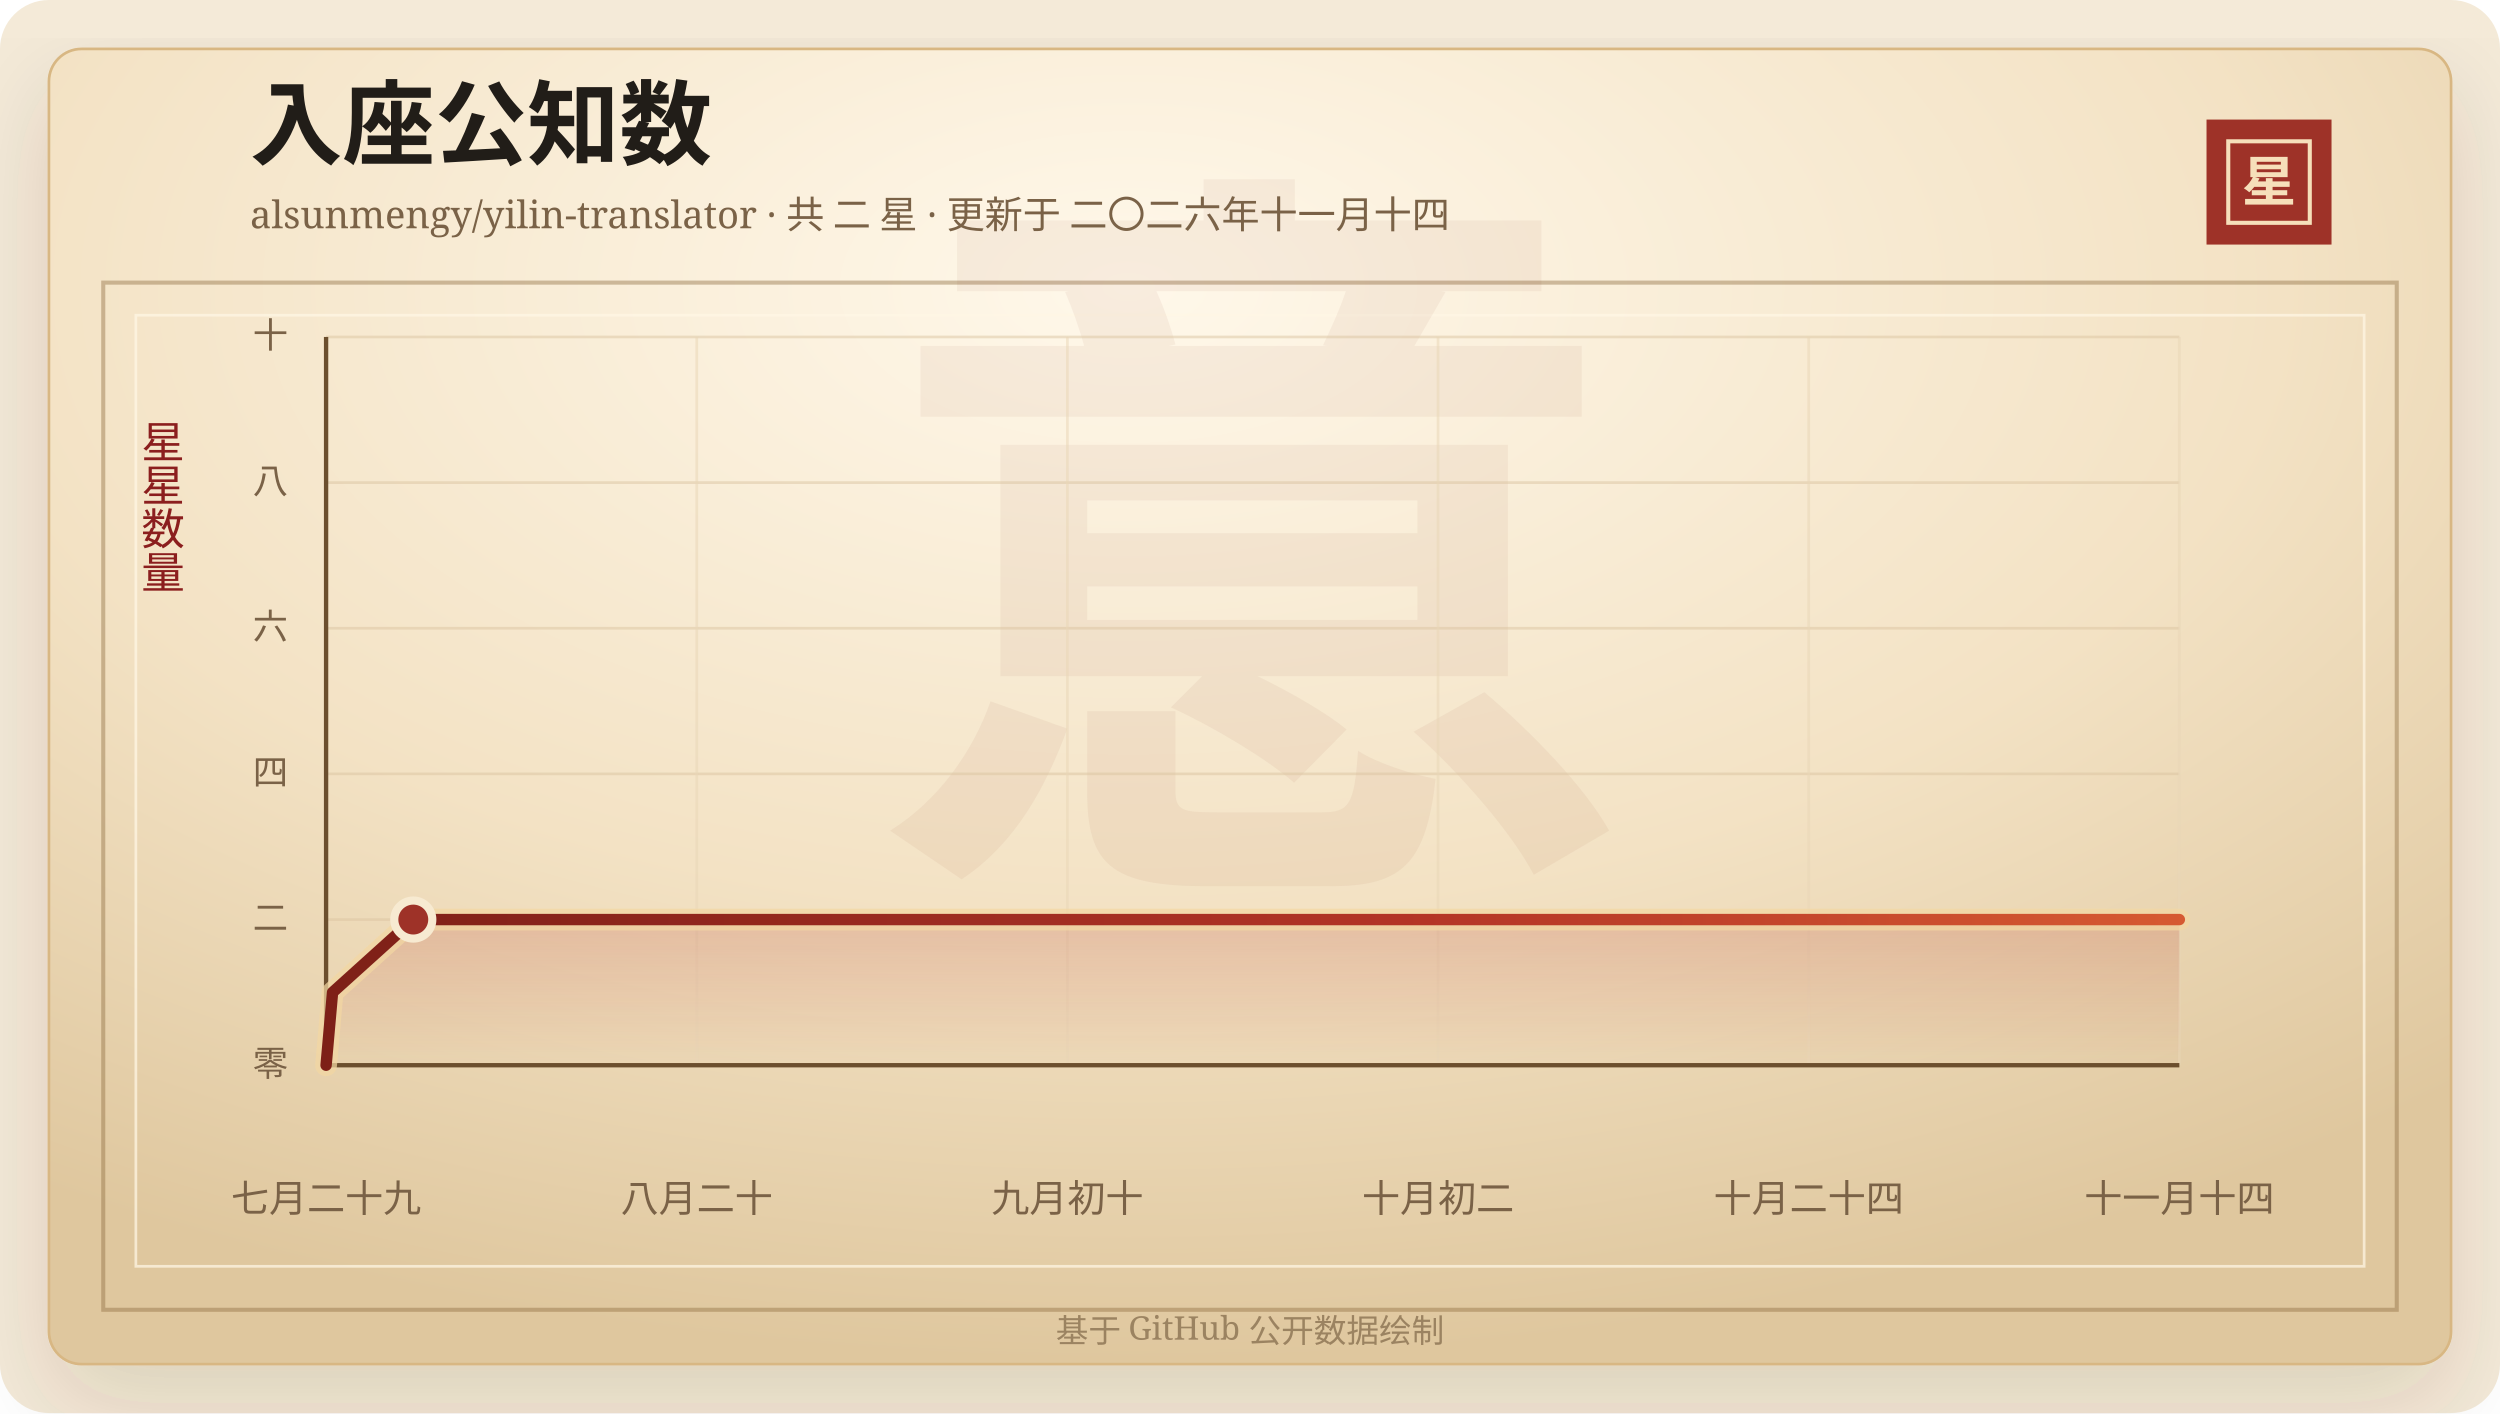
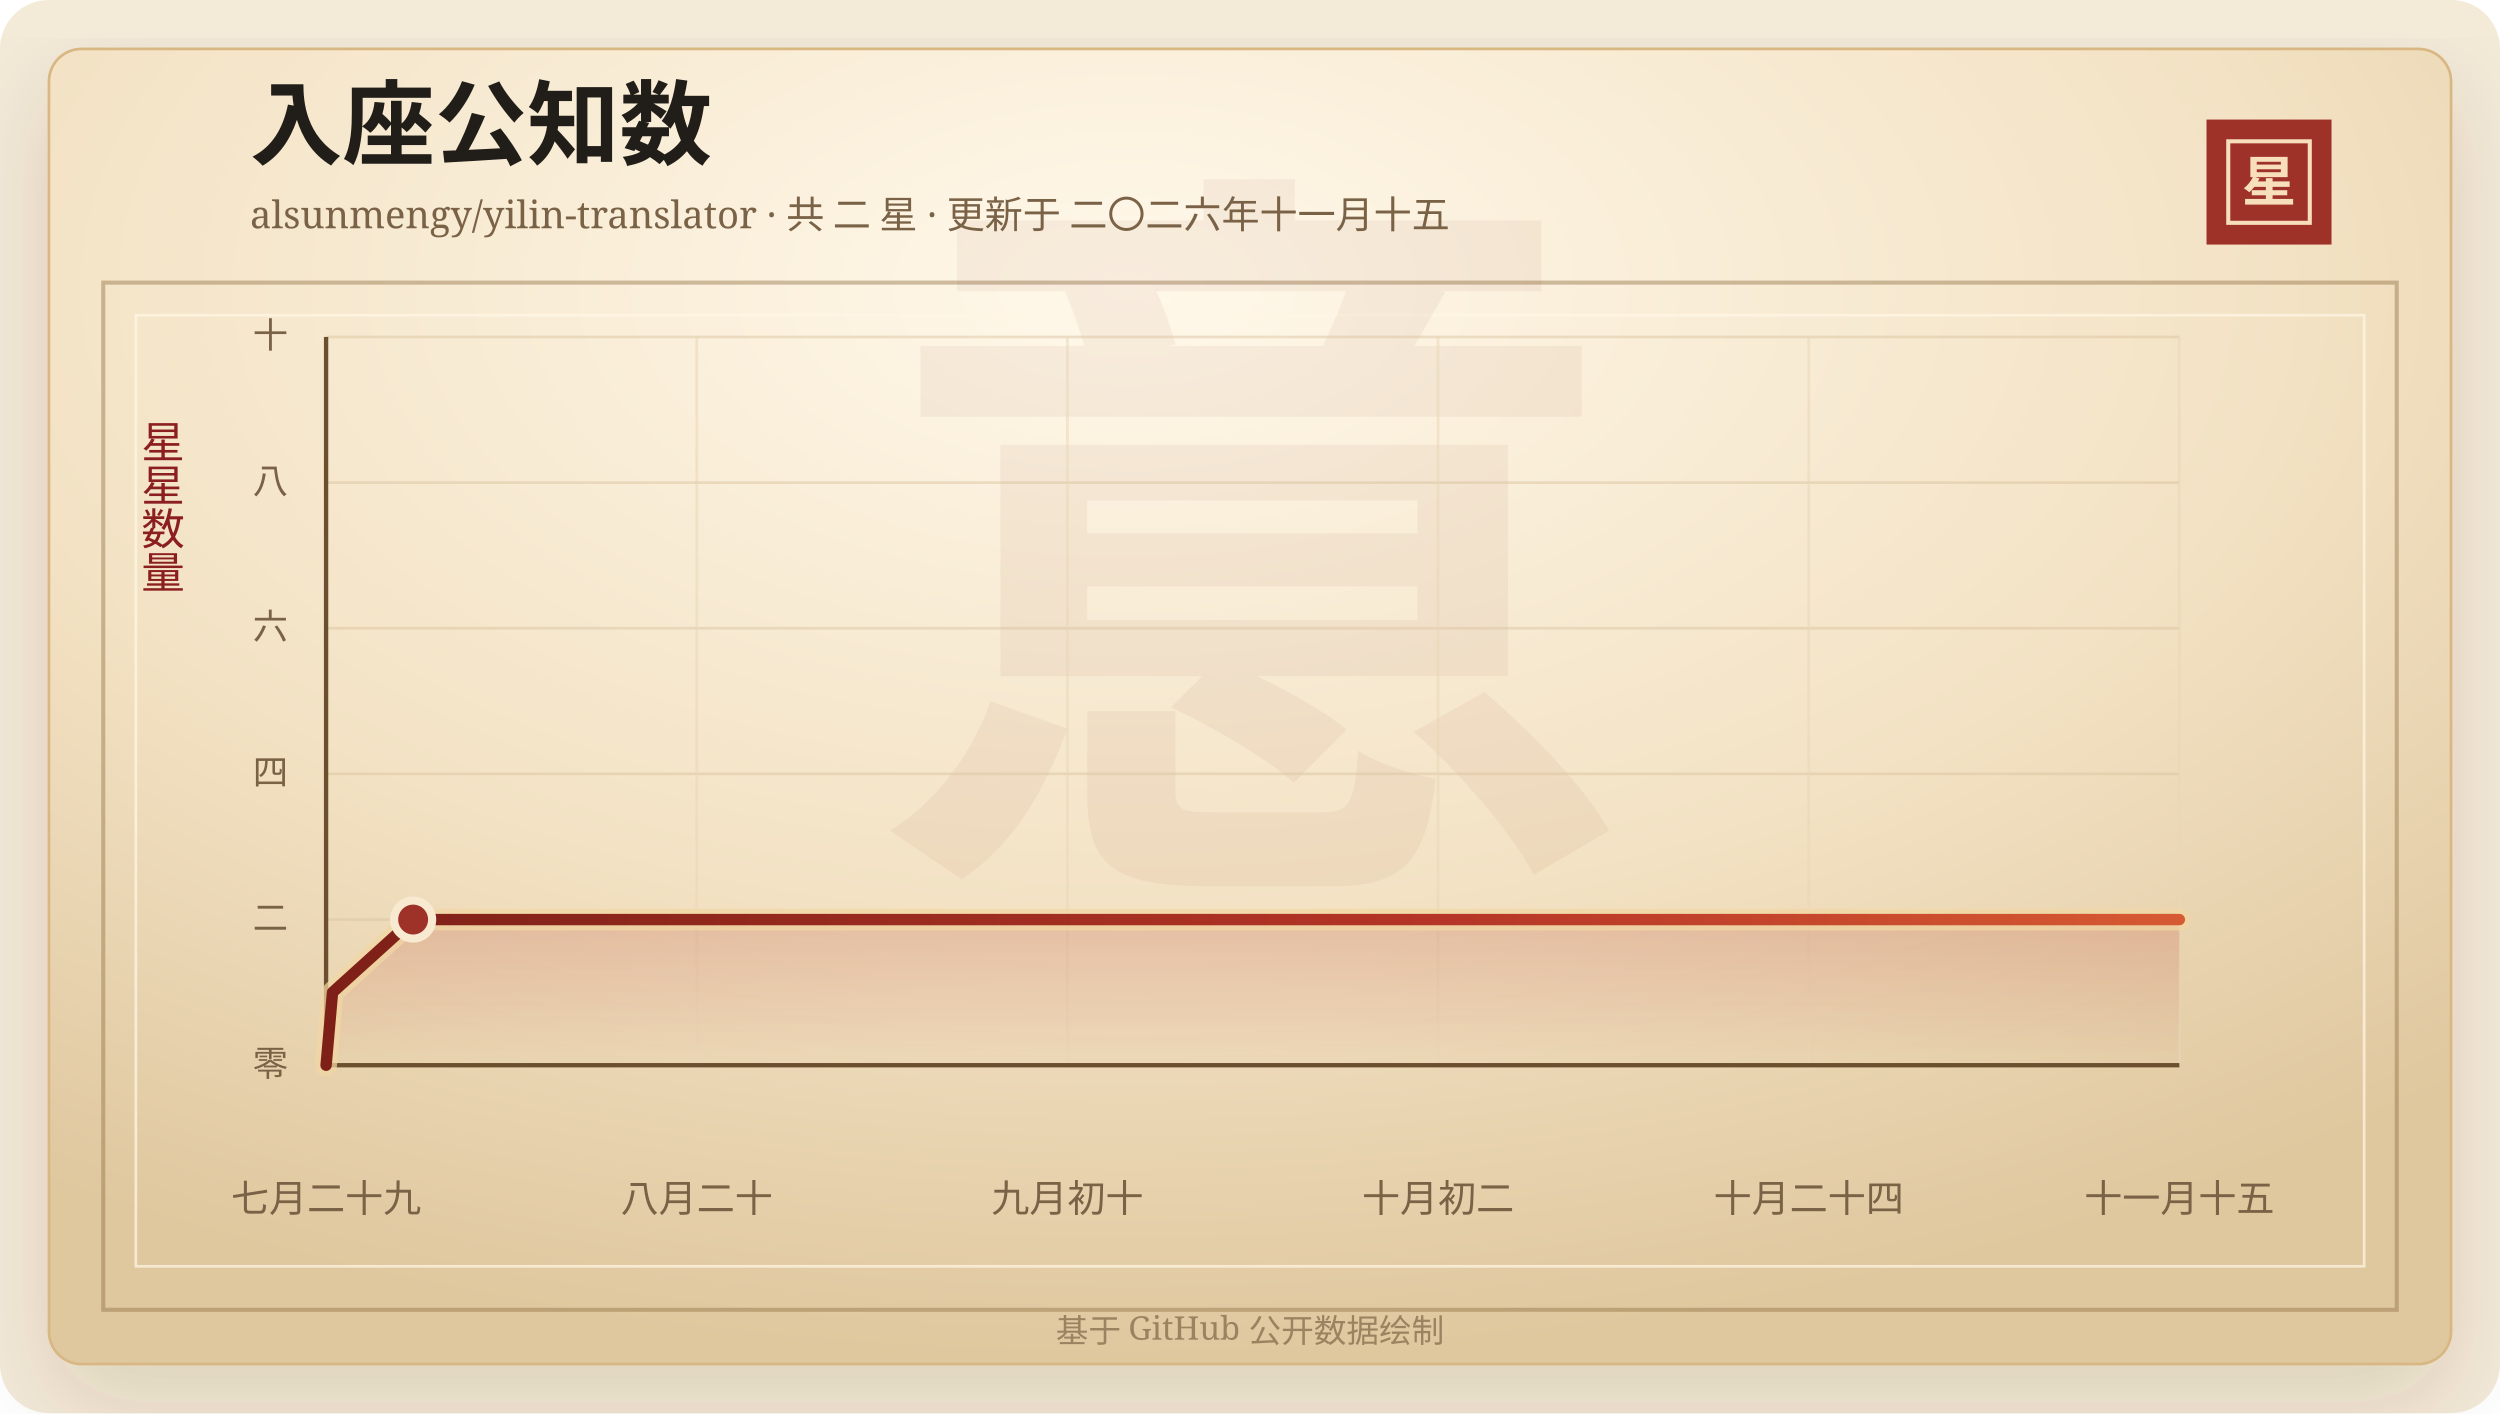
<svg xmlns="http://www.w3.org/2000/svg" width="920" height="520" viewBox="0 0 920 520" role="img" aria-labelledby="title desc">
  <defs>
    <linearGradient id="line" x1="0" x2="1" y1="0" y2="0">
      <stop offset="0%" stop-color="#7d2017" />
      <stop offset="58%" stop-color="#b33426" />
      <stop offset="100%" stop-color="#d65a32" />
    </linearGradient>
    <linearGradient id="area" x1="0" x2="0" y1="0" y2="1">
      <stop offset="0%" stop-color="#b33426" stop-opacity="0.2" />
      <stop offset="100%" stop-color="#b33426" stop-opacity="0" />
    </linearGradient>
    <radialGradient id="paper" cx="45%" cy="18%" r="82%">
      <stop offset="0%" stop-color="#fff8ea" />
      <stop offset="58%" stop-color="#f3e2c4" />
      <stop offset="100%" stop-color="#dfc79e" />
    </radialGradient>
    <filter id="shadow" x="-20%" y="-20%" width="140%" height="140%">
      <feDropShadow dx="0" dy="14" stdDeviation="18" flood-color="#3b2a20" flood-opacity="0.14" />
    </filter>
  </defs>
  <rect width="920" height="520" rx="18" fill="#f4ead8" />
  <rect x="18" y="18" width="884" height="484" rx="12" fill="url(#paper)" stroke="#d8b783" filter="url(#shadow)" />
  <rect x="38" y="104" width="844" height="378" fill="none" stroke="#8c6b3f" stroke-opacity="0.42" stroke-width="1.5" />
  <rect x="50" y="116" width="820" height="350" fill="none" stroke="#fff7e5" stroke-opacity="0.72" />
  <text x="460" y="304" text-anchor="middle" fill="#8c342a" fill-opacity="0.06" font-family="Songti SC, STSong, SimSun, serif" font-size="280" font-weight="700">意</text>
  <text x="92" y="58" fill="#211d18" font-family="Songti SC, STSong, SimSun, serif" font-size="34" font-weight="700">入座公知数</text>
-   <text x="92" y="84" fill="#7a6247" font-family="Songti SC, STSong, SimSun, serif" font-size="14.0">alsunmengy/yilin-translator · 共 二 星 · 更新于 二〇二六年十一月十四</text>
+   <text x="92" y="84" fill="#7a6247" font-family="Songti SC, STSong, SimSun, serif" font-size="14.0">alsunmengy/yilin-translator · 共 二 星 · 更新于 二〇二六年十一月十五</text>
  <rect x="812" y="44" width="46" height="46" fill="#9e3228" />
  <rect x="820" y="52" width="30" height="30" fill="none" stroke="#f6dfba" stroke-width="1.5" />
  <text x="835" y="74" text-anchor="middle" fill="#f6dfba" font-family="Songti SC, STSong, SimSun, serif" font-size="20" font-weight="700">星</text>
  <text x="60" y="166" text-anchor="middle" fill="#8b1e1e" font-family="Songti SC, STSong, SimSun, serif" font-size="16" writing-mode="vertical-rl">星星数量</text>
  <line x1="120" y1="392.00" x2="802" y2="392.00" stroke="#d9c29e" stroke-opacity="0.48" />
  <text x="106" y="396.00" text-anchor="end" fill="#7a6247" font-family="Songti SC, STSong, SimSun, serif" font-size="13">零</text>
  <line x1="120" y1="338.40" x2="802" y2="338.40" stroke="#d9c29e" stroke-opacity="0.48" />
  <text x="106" y="342.40" text-anchor="end" fill="#7a6247" font-family="Songti SC, STSong, SimSun, serif" font-size="13">二</text>
  <line x1="120" y1="284.80" x2="802" y2="284.80" stroke="#d9c29e" stroke-opacity="0.48" />
  <text x="106" y="288.80" text-anchor="end" fill="#7a6247" font-family="Songti SC, STSong, SimSun, serif" font-size="13">四</text>
  <line x1="120" y1="231.20" x2="802" y2="231.20" stroke="#d9c29e" stroke-opacity="0.48" />
  <text x="106" y="235.20" text-anchor="end" fill="#7a6247" font-family="Songti SC, STSong, SimSun, serif" font-size="13">六</text>
  <line x1="120" y1="177.60" x2="802" y2="177.60" stroke="#d9c29e" stroke-opacity="0.48" />
  <text x="106" y="181.60" text-anchor="end" fill="#7a6247" font-family="Songti SC, STSong, SimSun, serif" font-size="13">八</text>
  <line x1="120" y1="124.00" x2="802" y2="124.00" stroke="#d9c29e" stroke-opacity="0.48" />
  <text x="106" y="128.00" text-anchor="end" fill="#7a6247" font-family="Songti SC, STSong, SimSun, serif" font-size="13">十</text>
  <line x1="120.00" y1="124" x2="120.00" y2="392" stroke="#ead6b7" stroke-opacity="0.54" />
  <text x="120.00" y="446" text-anchor="middle" fill="#7a6247" font-family="Songti SC, STSong, SimSun, serif" font-size="14">七月二十九</text>
  <line x1="256.40" y1="124" x2="256.40" y2="392" stroke="#ead6b7" stroke-opacity="0.54" />
  <text x="256.40" y="446" text-anchor="middle" fill="#7a6247" font-family="Songti SC, STSong, SimSun, serif" font-size="14">八月二十</text>
  <line x1="392.80" y1="124" x2="392.80" y2="392" stroke="#ead6b7" stroke-opacity="0.54" />
  <text x="392.80" y="446" text-anchor="middle" fill="#7a6247" font-family="Songti SC, STSong, SimSun, serif" font-size="14">九月初十</text>
  <line x1="529.20" y1="124" x2="529.20" y2="392" stroke="#ead6b7" stroke-opacity="0.54" />
  <text x="529.20" y="446" text-anchor="middle" fill="#7a6247" font-family="Songti SC, STSong, SimSun, serif" font-size="14">十月初二</text>
  <line x1="665.60" y1="124" x2="665.60" y2="392" stroke="#ead6b7" stroke-opacity="0.54" />
  <text x="665.60" y="446" text-anchor="middle" fill="#7a6247" font-family="Songti SC, STSong, SimSun, serif" font-size="14">十月二十四</text>
  <line x1="802.00" y1="124" x2="802.00" y2="392" stroke="#ead6b7" stroke-opacity="0.54" />
-   <text x="802.00" y="446" text-anchor="middle" fill="#7a6247" font-family="Songti SC, STSong, SimSun, serif" font-size="14">十一月十四</text>
+   <text x="802.00" y="446" text-anchor="middle" fill="#7a6247" font-family="Songti SC, STSong, SimSun, serif" font-size="14">十一月十五</text>
  <line x1="120" y1="392" x2="802" y2="392" stroke="#6c4f2e" stroke-width="1.6" />
  <line x1="120" y1="124" x2="120" y2="392" stroke="#6c4f2e" stroke-width="1.6" />
-   <polygon points="120.00,392.00 120.00,392.00 122.38,365.20 152.09,338.40 802.00,338.40 802.00,392.00" fill="url(#area)" />
-   <polyline points="120.00,392.00 122.38,365.20 152.09,338.40 802.00,338.40" fill="none" stroke="#f3d7a2" stroke-width="8" stroke-linecap="round" stroke-linejoin="round" opacity="0.72" />
-   <polyline points="120.00,392.00 122.38,365.20 152.09,338.40 802.00,338.40" fill="none" stroke="url(#line)" stroke-width="4.2" stroke-linecap="round" stroke-linejoin="round" />
-   <circle cx="152.09" cy="338.40" r="7" fill="#9e3228" stroke="#f7ead1" stroke-width="3" />
+   <polygon points="120.00,392.00 120.00,392.00 122.37,365.20 152.03,338.40 802.00,338.40 802.00,392.00" fill="url(#area)" />
+   <polyline points="120.00,392.00 122.37,365.20 152.03,338.40 802.00,338.40" fill="none" stroke="#f3d7a2" stroke-width="8" stroke-linecap="round" stroke-linejoin="round" opacity="0.72" />
+   <polyline points="120.00,392.00 122.37,365.20 152.03,338.40 802.00,338.40" fill="none" stroke="url(#line)" stroke-width="4.2" stroke-linecap="round" stroke-linejoin="round" />
+   <circle cx="152.03" cy="338.40" r="7" fill="#9e3228" stroke="#f7ead1" stroke-width="3" />
  <text x="460" y="494" text-anchor="middle" fill="#9b8361" font-family="Songti SC, STSong, SimSun, serif" font-size="12">基于 GitHub 公开数据绘制</text>
</svg>
